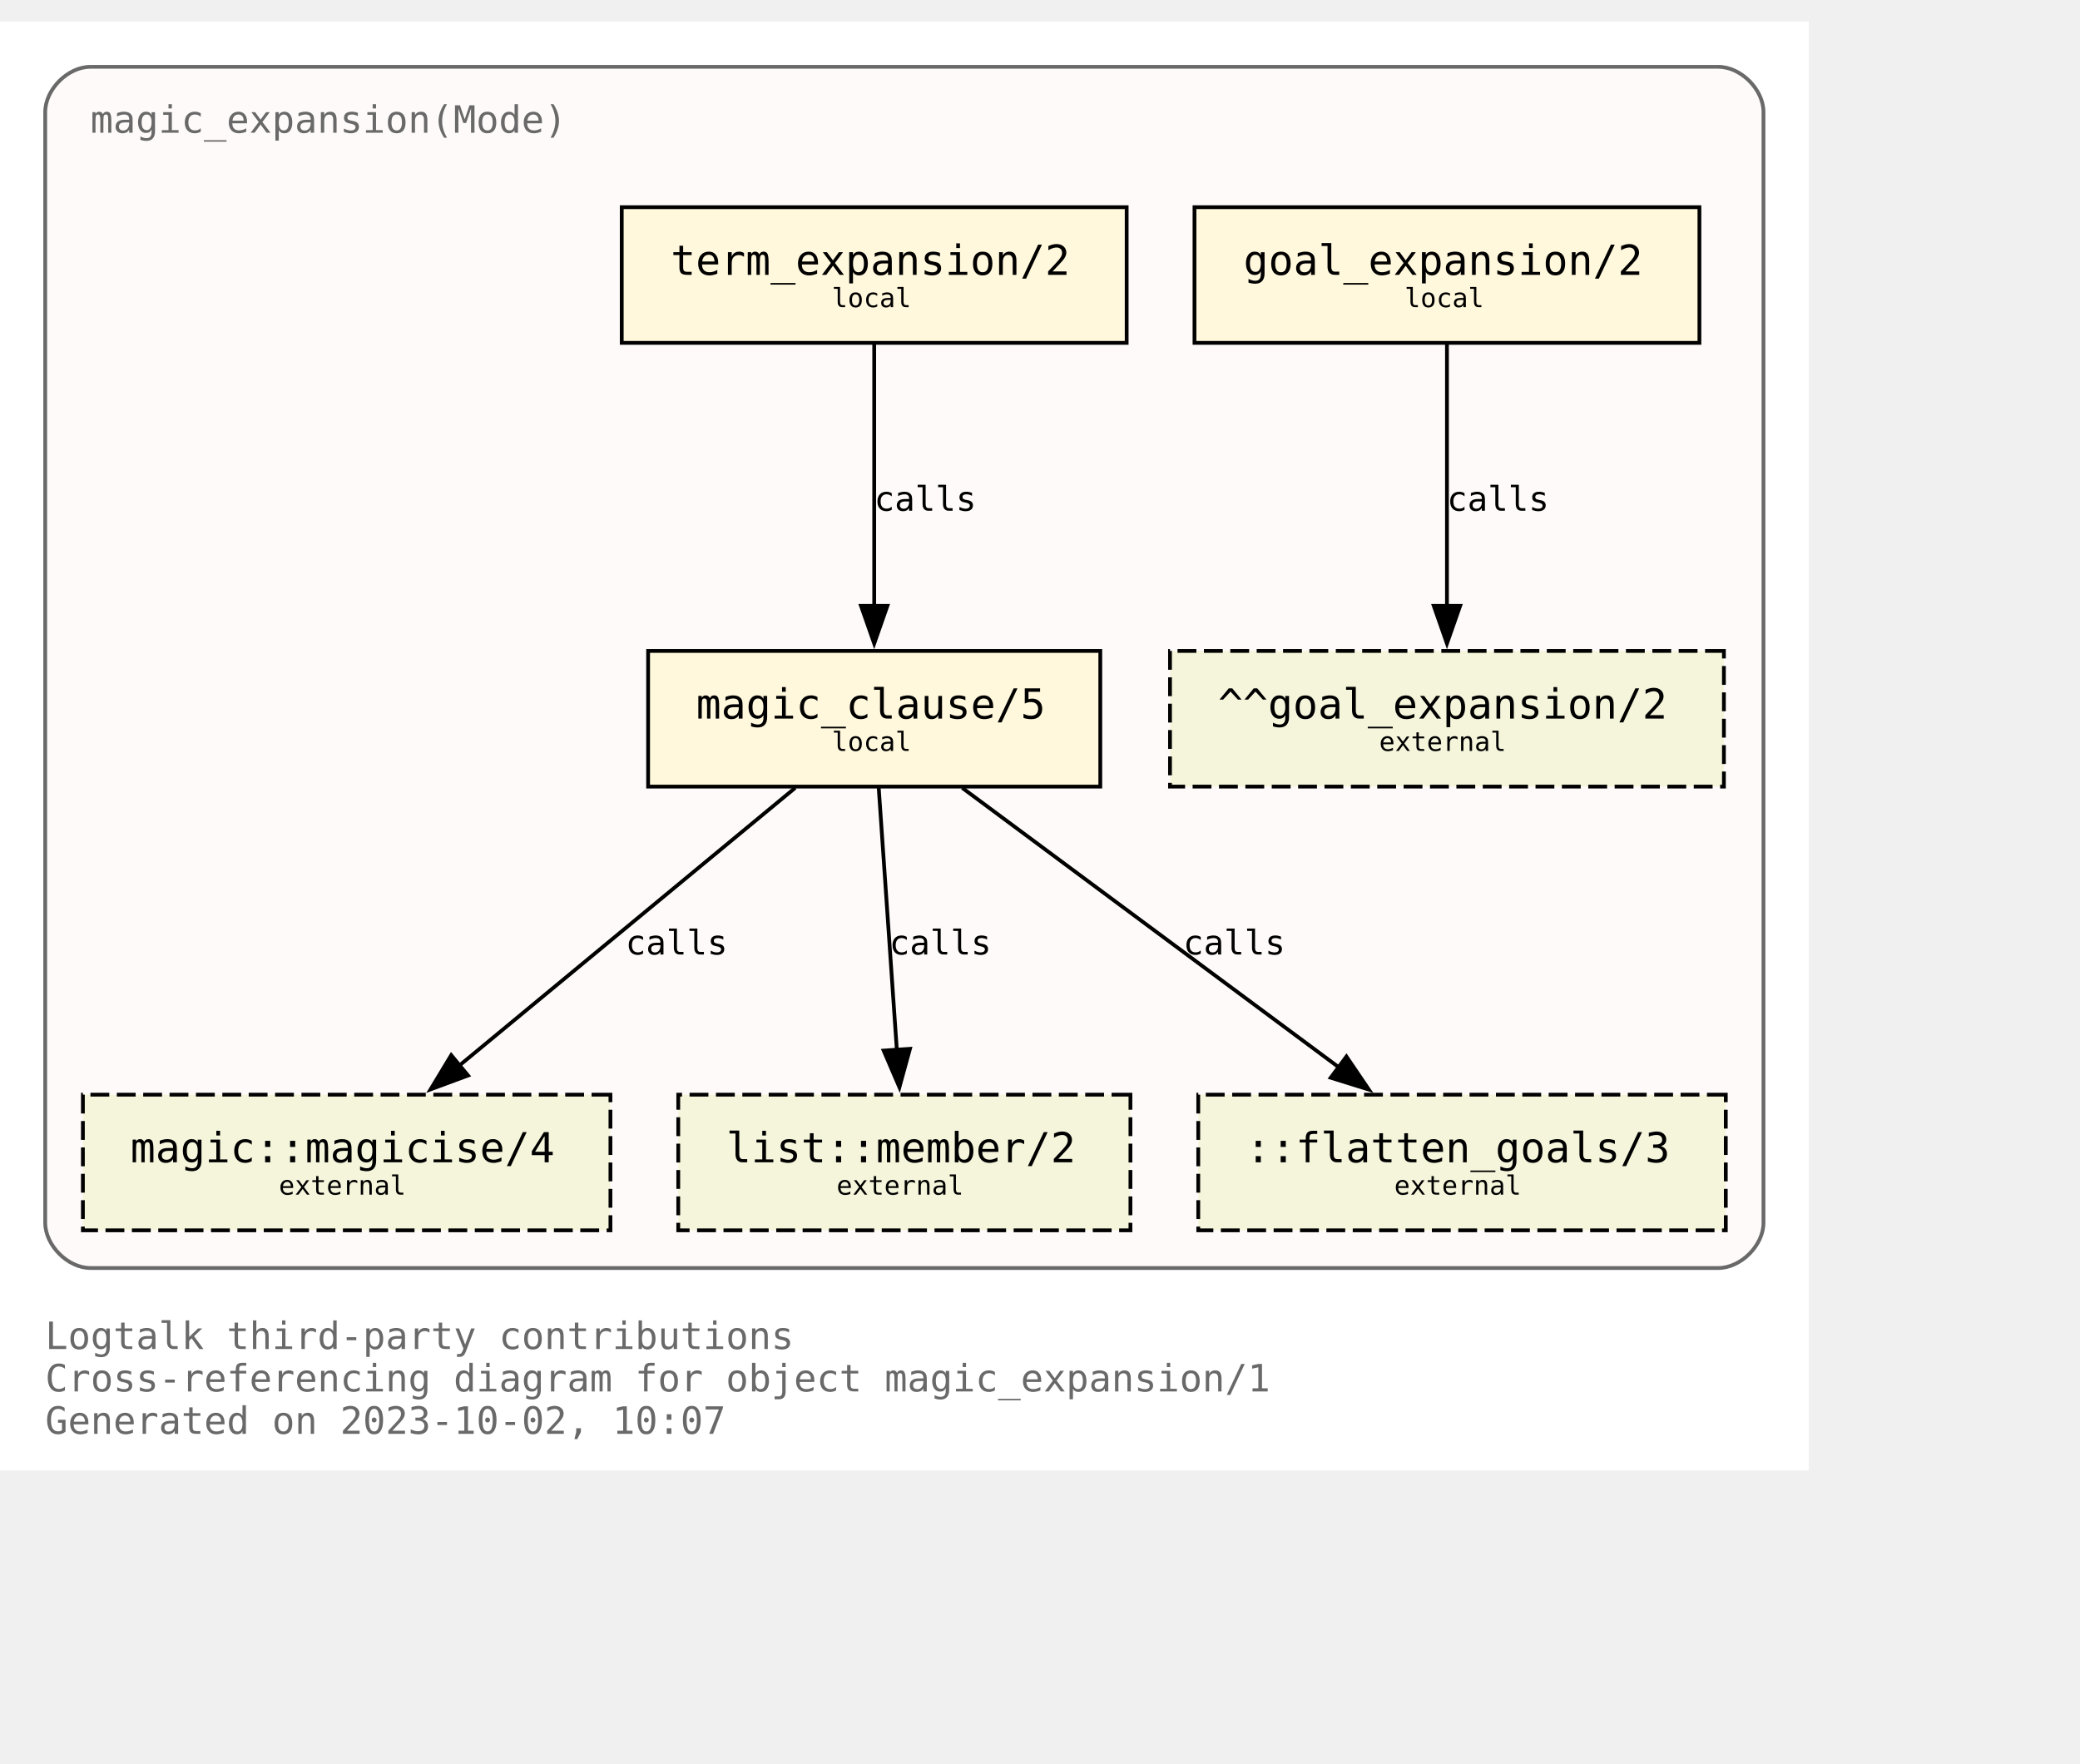
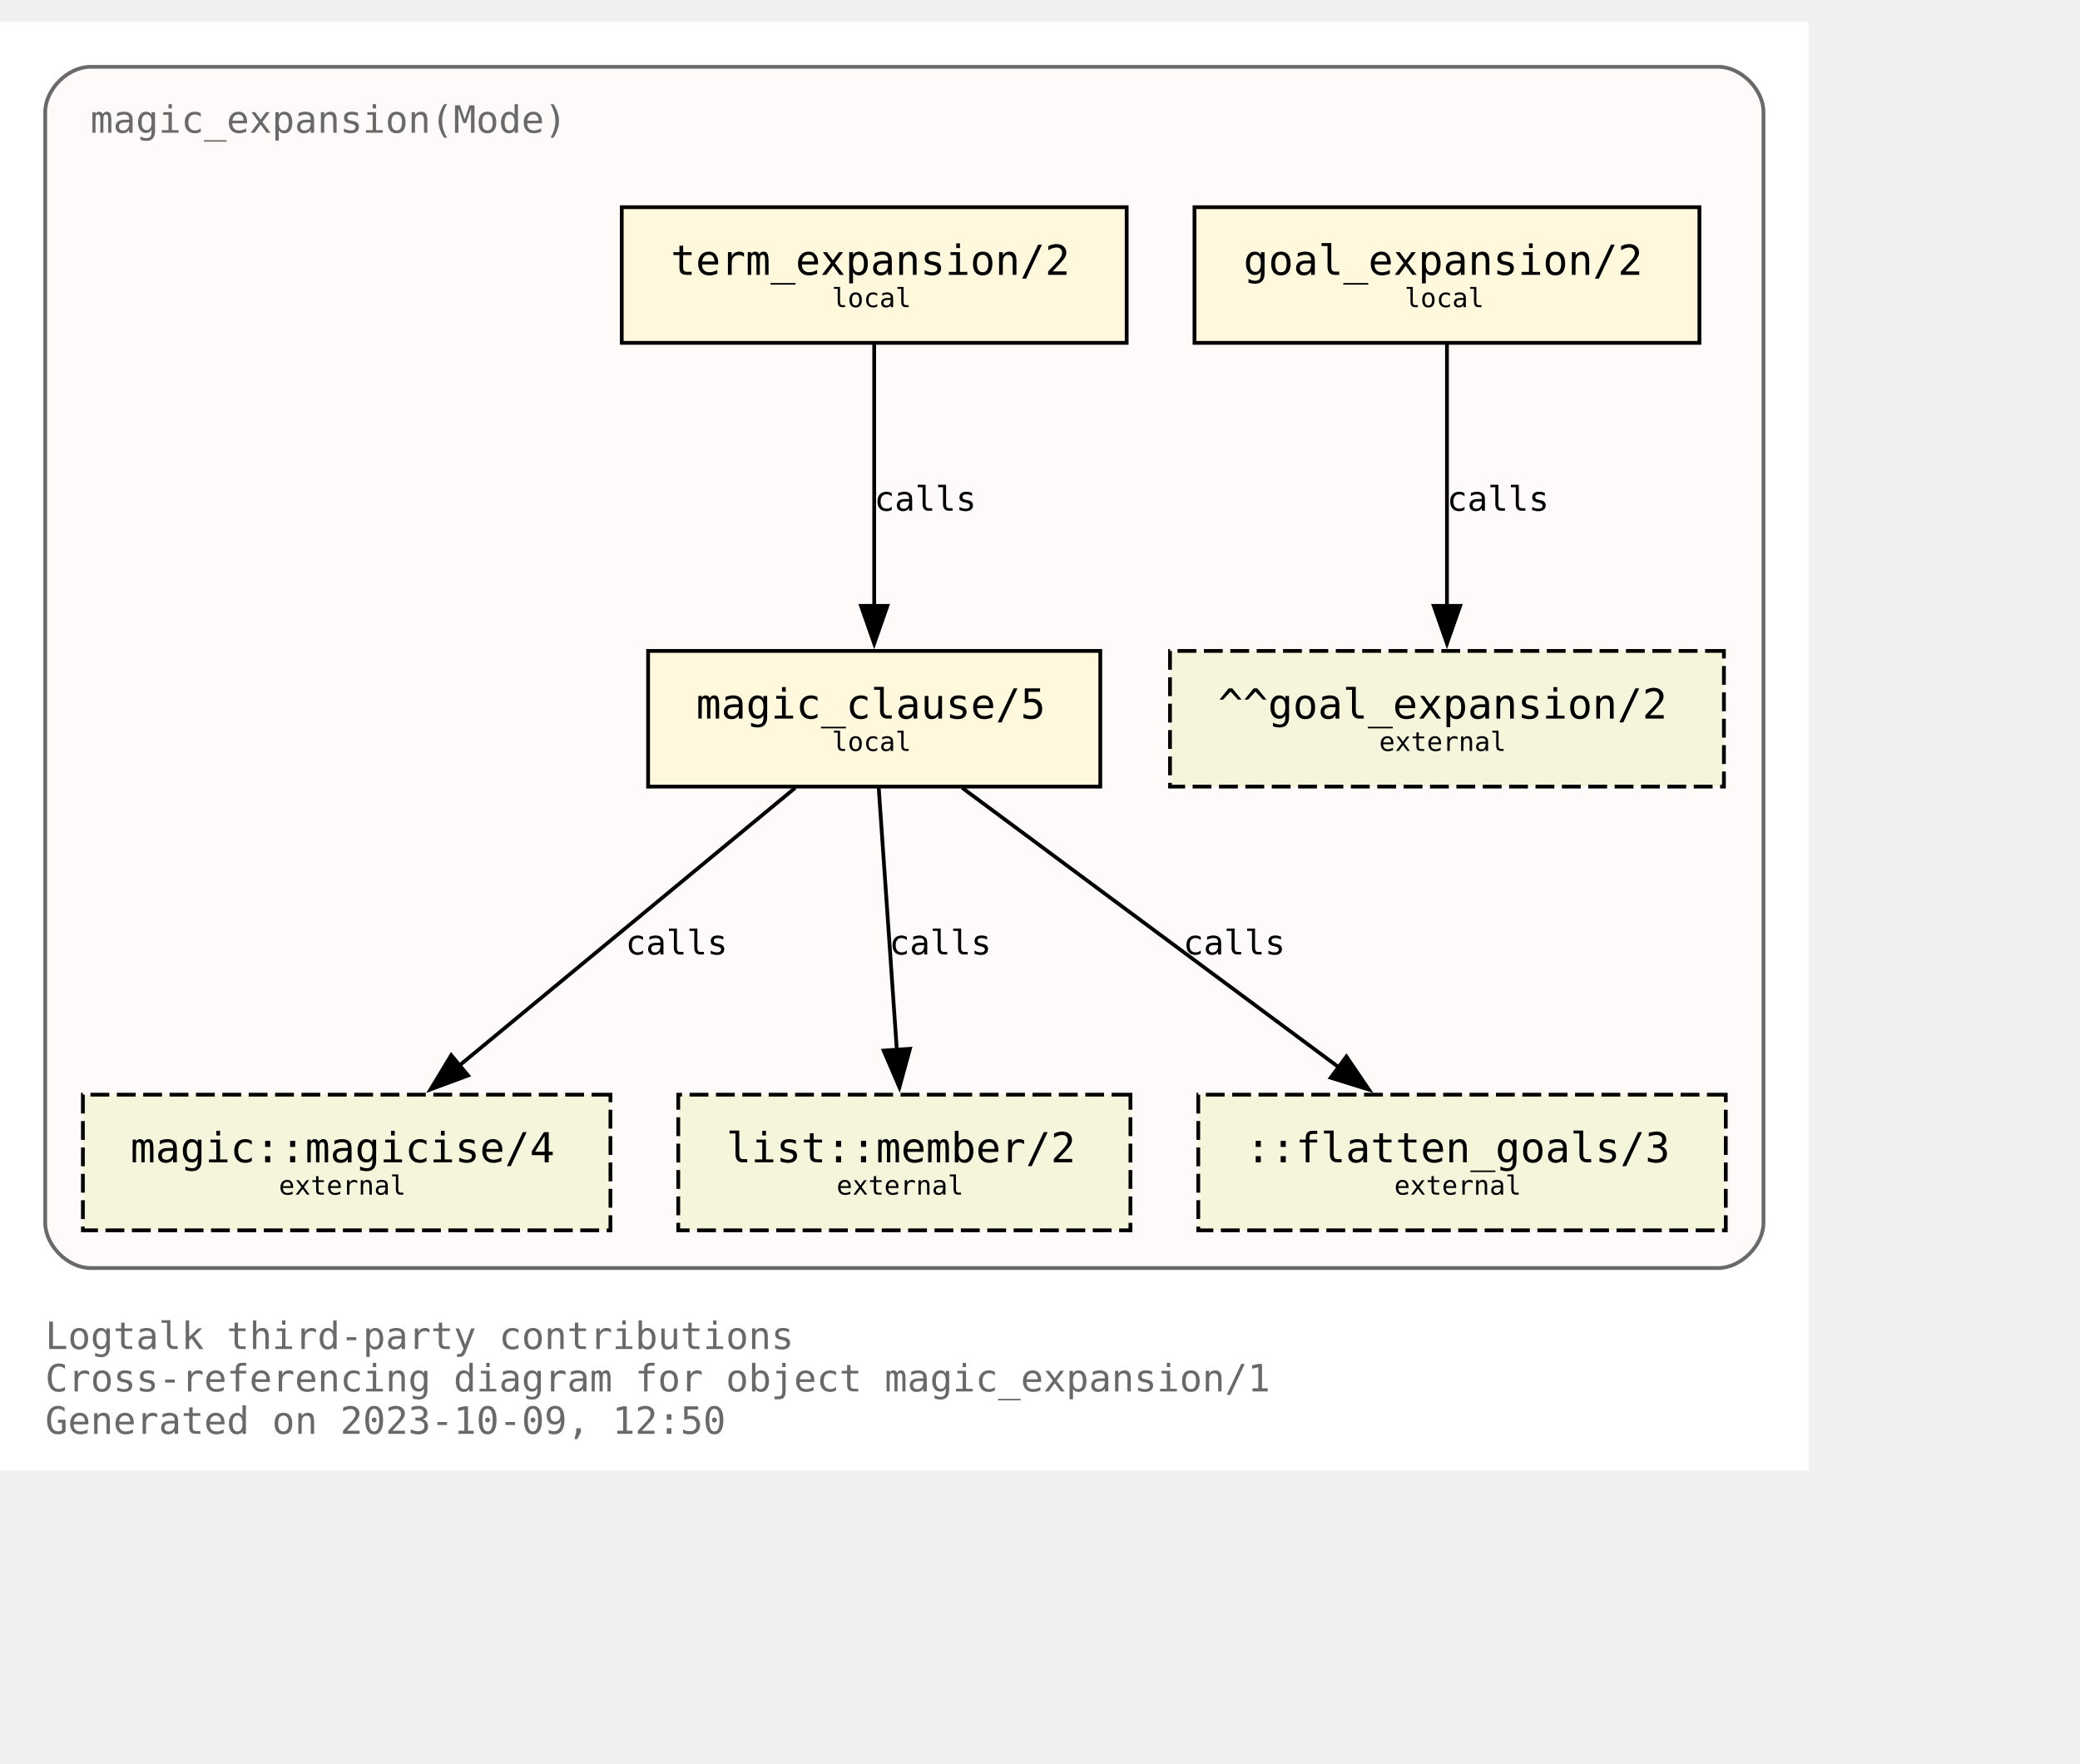
<svg xmlns="http://www.w3.org/2000/svg" xmlns:xlink="http://www.w3.org/1999/xlink" width="624pt" height="529pt" viewBox="72.00 72.00 552.00 456.50">
  <g id="graph0" class="graph" transform="scale(1 1) rotate(0) translate(76 452.5)">
    <polygon fill="white" stroke="none" points="-4,4 -4,-380.5 476,-380.5 476,4 -4,4" />
    <text text-anchor="start" x="8" y="-28.25" font-family="Monospace" font-size="10.00" fill="dimgray">Logtalk third-party contributions</text>
    <text text-anchor="start" x="8" y="-17" font-family="Monospace" font-size="10.00" fill="dimgray">Cross-referencing diagram for object magic_expansion/1</text>
-     <text text-anchor="start" x="8" y="-5.75" font-family="Monospace" font-size="10.00" fill="dimgray">Generated on 2023-10-02, 10:07</text>
+     <text text-anchor="start" x="8" y="-5.75" font-family="Monospace" font-size="10.00" fill="dimgray">Generated on 2023-10-09, 12:50</text>
    <g id="clust1" class="cluster">
      <g id="a_clust1">
        <a xlink:title="magic_expansion(Mode)">
          <path fill="snow" stroke="dimgray" d="M20,-49.75C20,-49.75 452,-49.75 452,-49.75 458,-49.75 464,-55.75 464,-61.75 464,-61.75 464,-356.5 464,-356.5 464,-362.5 458,-368.5 452,-368.5 452,-368.5 20,-368.5 20,-368.5 14,-368.5 8,-362.5 8,-356.5 8,-356.5 8,-61.75 8,-61.75 8,-55.75 14,-49.75 20,-49.75" />
          <g id="a_clust1_0">
-             <a xlink:href="https://github.com/LogtalkDotOrg/logtalk3/tree/d93883c5a8b014af09bd0e11439eaff30e1c1a5c/contributions/verdi_neruda/magic_expansion.lgt" xlink:title="https://github.com/LogtalkDotOrg/logtalk3/tree/d93883c5a8b014af09bd0e11439eaff30e1c1a5c/contributions/verdi_neruda/magic_expansion.lgt">
+             <a xlink:href="https://github.com/LogtalkDotOrg/logtalk3/tree/3c4f747f8d9e43c701bd84271596cc2b326810ed/contributions/verdi_neruda/magic_expansion.lgt" xlink:title="https://github.com/LogtalkDotOrg/logtalk3/tree/3c4f747f8d9e43c701bd84271596cc2b326810ed/contributions/verdi_neruda/magic_expansion.lgt">
              <text text-anchor="start" x="20" y="-351" font-family="Monospace" font-size="10.00" fill="dimgray">magic_expansion(Mode)</text>
            </a>
          </g>
        </a>
      </g>
    </g>
    <g id="node1" class="node">
      <g id="a_node1">
-         <a xlink:href="https://github.com/LogtalkDotOrg/logtalk3/tree/d93883c5a8b014af09bd0e11439eaff30e1c1a5c/contributions/verdi_neruda/magic_expansion.lgt#L52" xlink:title="https://github.com/LogtalkDotOrg/logtalk3/tree/d93883c5a8b014af09bd0e11439eaff30e1c1a5c/contributions/verdi_neruda/magic_expansion.lgt#L52">
+         <a xlink:href="https://github.com/LogtalkDotOrg/logtalk3/tree/3c4f747f8d9e43c701bd84271596cc2b326810ed/contributions/verdi_neruda/magic_expansion.lgt#L52" xlink:title="https://github.com/LogtalkDotOrg/logtalk3/tree/3c4f747f8d9e43c701bd84271596cc2b326810ed/contributions/verdi_neruda/magic_expansion.lgt#L52">
          <polygon fill="cornsilk" stroke="black" points="447,-331.25 313,-331.25 313,-295.25 447,-295.25 447,-331.25" />
          <text text-anchor="start" x="320.88" y="-314.07" font-family="Monospace" font-size="9.00"> </text>
          <text text-anchor="start" x="326" y="-313.3" font-family="Monospace" font-size="11.00">goal_expansion/2</text>
          <text text-anchor="start" x="433.88" y="-314.07" font-family="Monospace" font-size="9.00"> </text>
          <text text-anchor="start" x="320.88" y="-303.2" font-family="Monospace" font-size="9.00"> </text>
          <text text-anchor="start" x="368.75" y="-304.73" font-family="Monospace" font-size="7.00">local</text>
          <text text-anchor="start" x="433.88" y="-303.2" font-family="Monospace" font-size="9.00"> </text>
        </a>
      </g>
    </g>
    <g id="node7" class="node">
      <polygon fill="beige" stroke="black" stroke-dasharray="5,2" points="453.5,-213.5 306.5,-213.5 306.5,-177.5 453.5,-177.5 453.5,-213.5" />
      <text text-anchor="start" x="314.38" y="-196.32" font-family="Monospace" font-size="9.00"> </text>
      <text text-anchor="start" x="319.25" y="-195.55" font-family="Monospace" font-size="11.00">^^goal_expansion/2</text>
      <text text-anchor="start" x="440.38" y="-196.32" font-family="Monospace" font-size="9.00"> </text>
      <text text-anchor="start" x="314.38" y="-185.45" font-family="Monospace" font-size="9.00"> </text>
      <text text-anchor="start" x="362" y="-186.97" font-family="Monospace" font-size="7.00">external</text>
      <text text-anchor="start" x="440.38" y="-185.45" font-family="Monospace" font-size="9.00"> </text>
    </g>
    <g id="edge3" class="edge">
      <g id="a_edge3">
-         <a xlink:href="https://github.com/LogtalkDotOrg/logtalk3/tree/d93883c5a8b014af09bd0e11439eaff30e1c1a5c/contributions/verdi_neruda/magic_expansion.lgt#L52" xlink:title="calls">
+         <a xlink:href="https://github.com/LogtalkDotOrg/logtalk3/tree/3c4f747f8d9e43c701bd84271596cc2b326810ed/contributions/verdi_neruda/magic_expansion.lgt#L52" xlink:title="calls">
          <path fill="none" stroke="black" d="M380,-294.92C380,-276.51 380,-247.1 380,-225.21" />
          <polygon fill="black" stroke="black" points="383.5,-225.46 380,-215.46 376.5,-225.46 383.5,-225.46" />
        </a>
      </g>
      <g id="a_edge3-label">
-         <a xlink:href="https://github.com/LogtalkDotOrg/logtalk3/tree/d93883c5a8b014af09bd0e11439eaff30e1c1a5c/contributions/verdi_neruda/magic_expansion.lgt#L52" xlink:title="https://github.com/LogtalkDotOrg/logtalk3/tree/d93883c5a8b014af09bd0e11439eaff30e1c1a5c/contributions/verdi_neruda/magic_expansion.lgt#L52">
+         <a xlink:href="https://github.com/LogtalkDotOrg/logtalk3/tree/3c4f747f8d9e43c701bd84271596cc2b326810ed/contributions/verdi_neruda/magic_expansion.lgt#L52" xlink:title="https://github.com/LogtalkDotOrg/logtalk3/tree/3c4f747f8d9e43c701bd84271596cc2b326810ed/contributions/verdi_neruda/magic_expansion.lgt#L52">
          <text text-anchor="start" x="380" y="-250.7" font-family="Monospace" font-size="9.00">calls</text>
        </a>
      </g>
    </g>
    <g id="node2" class="node">
      <g id="a_node2">
-         <a xlink:href="https://github.com/LogtalkDotOrg/logtalk3/tree/d93883c5a8b014af09bd0e11439eaff30e1c1a5c/contributions/verdi_neruda/magic_expansion.lgt#L55" xlink:title="https://github.com/LogtalkDotOrg/logtalk3/tree/d93883c5a8b014af09bd0e11439eaff30e1c1a5c/contributions/verdi_neruda/magic_expansion.lgt#L55">
+         <a xlink:href="https://github.com/LogtalkDotOrg/logtalk3/tree/3c4f747f8d9e43c701bd84271596cc2b326810ed/contributions/verdi_neruda/magic_expansion.lgt#L55" xlink:title="https://github.com/LogtalkDotOrg/logtalk3/tree/3c4f747f8d9e43c701bd84271596cc2b326810ed/contributions/verdi_neruda/magic_expansion.lgt#L55">
          <polygon fill="cornsilk" stroke="black" points="295,-331.25 161,-331.25 161,-295.25 295,-295.25 295,-331.25" />
          <text text-anchor="start" x="168.88" y="-314.07" font-family="Monospace" font-size="9.00"> </text>
          <text text-anchor="start" x="174" y="-313.3" font-family="Monospace" font-size="11.00">term_expansion/2</text>
          <text text-anchor="start" x="281.88" y="-314.07" font-family="Monospace" font-size="9.00"> </text>
          <text text-anchor="start" x="168.88" y="-303.2" font-family="Monospace" font-size="9.00"> </text>
          <text text-anchor="start" x="216.75" y="-304.73" font-family="Monospace" font-size="7.00">local</text>
          <text text-anchor="start" x="281.88" y="-303.2" font-family="Monospace" font-size="9.00"> </text>
        </a>
      </g>
    </g>
    <g id="node3" class="node">
      <g id="a_node3">
-         <a xlink:href="https://github.com/LogtalkDotOrg/logtalk3/tree/d93883c5a8b014af09bd0e11439eaff30e1c1a5c/contributions/verdi_neruda/magic_expansion.lgt#L62" xlink:title="https://github.com/LogtalkDotOrg/logtalk3/tree/d93883c5a8b014af09bd0e11439eaff30e1c1a5c/contributions/verdi_neruda/magic_expansion.lgt#L62">
+         <a xlink:href="https://github.com/LogtalkDotOrg/logtalk3/tree/3c4f747f8d9e43c701bd84271596cc2b326810ed/contributions/verdi_neruda/magic_expansion.lgt#L62" xlink:title="https://github.com/LogtalkDotOrg/logtalk3/tree/3c4f747f8d9e43c701bd84271596cc2b326810ed/contributions/verdi_neruda/magic_expansion.lgt#L62">
          <polygon fill="cornsilk" stroke="black" points="288,-213.5 168,-213.5 168,-177.5 288,-177.5 288,-213.5" />
          <text text-anchor="start" x="175.88" y="-196.32" font-family="Monospace" font-size="9.00"> </text>
          <text text-anchor="start" x="180.75" y="-195.55" font-family="Monospace" font-size="11.00">magic_clause/5</text>
          <text text-anchor="start" x="274.88" y="-196.32" font-family="Monospace" font-size="9.00"> </text>
          <text text-anchor="start" x="175.88" y="-185.45" font-family="Monospace" font-size="9.00"> </text>
          <text text-anchor="start" x="216.75" y="-186.97" font-family="Monospace" font-size="7.00">local</text>
          <text text-anchor="start" x="274.88" y="-185.45" font-family="Monospace" font-size="9.00"> </text>
        </a>
      </g>
    </g>
    <g id="edge1" class="edge">
      <g id="a_edge1">
-         <a xlink:href="https://github.com/LogtalkDotOrg/logtalk3/tree/d93883c5a8b014af09bd0e11439eaff30e1c1a5c/contributions/verdi_neruda/magic_expansion.lgt#L55" xlink:title="calls">
+         <a xlink:href="https://github.com/LogtalkDotOrg/logtalk3/tree/3c4f747f8d9e43c701bd84271596cc2b326810ed/contributions/verdi_neruda/magic_expansion.lgt#L55" xlink:title="calls">
          <path fill="none" stroke="black" d="M228,-294.92C228,-276.51 228,-247.1 228,-225.21" />
          <polygon fill="black" stroke="black" points="231.5,-225.46 228,-215.46 224.5,-225.46 231.5,-225.46" />
        </a>
      </g>
      <g id="a_edge1-label">
-         <a xlink:href="https://github.com/LogtalkDotOrg/logtalk3/tree/d93883c5a8b014af09bd0e11439eaff30e1c1a5c/contributions/verdi_neruda/magic_expansion.lgt#L55" xlink:title="https://github.com/LogtalkDotOrg/logtalk3/tree/d93883c5a8b014af09bd0e11439eaff30e1c1a5c/contributions/verdi_neruda/magic_expansion.lgt#L55">
+         <a xlink:href="https://github.com/LogtalkDotOrg/logtalk3/tree/3c4f747f8d9e43c701bd84271596cc2b326810ed/contributions/verdi_neruda/magic_expansion.lgt#L55" xlink:title="https://github.com/LogtalkDotOrg/logtalk3/tree/3c4f747f8d9e43c701bd84271596cc2b326810ed/contributions/verdi_neruda/magic_expansion.lgt#L55">
          <text text-anchor="start" x="228" y="-250.7" font-family="Monospace" font-size="9.00">calls</text>
        </a>
      </g>
    </g>
    <g id="node4" class="node">
      <g id="a_node4">
        <a xlink:href="https://logtalk.org/library/magic_0.html#magicise/4" xlink:title="https://logtalk.org/library/magic_0.html#magicise/4">
          <polygon fill="beige" stroke="black" stroke-dasharray="5,2" points="158,-95.75 18,-95.75 18,-59.75 158,-59.75 158,-95.75" />
          <text text-anchor="start" x="25.88" y="-78.58" font-family="Monospace" font-size="9.00"> </text>
          <text text-anchor="start" x="30.62" y="-77.8" font-family="Monospace" font-size="11.00">magic::magicise/4</text>
          <text text-anchor="start" x="144.88" y="-78.58" font-family="Monospace" font-size="9.00"> </text>
          <text text-anchor="start" x="25.88" y="-67.7" font-family="Monospace" font-size="9.00"> </text>
          <text text-anchor="start" x="70" y="-69.22" font-family="Monospace" font-size="7.00">external</text>
          <text text-anchor="start" x="144.88" y="-67.7" font-family="Monospace" font-size="9.00"> </text>
        </a>
      </g>
    </g>
    <g id="edge4" class="edge">
      <g id="a_edge4">
-         <a xlink:href="https://github.com/LogtalkDotOrg/logtalk3/tree/d93883c5a8b014af09bd0e11439eaff30e1c1a5c/contributions/verdi_neruda/magic_expansion.lgt#L62" xlink:title="calls">
+         <a xlink:href="https://github.com/LogtalkDotOrg/logtalk3/tree/3c4f747f8d9e43c701bd84271596cc2b326810ed/contributions/verdi_neruda/magic_expansion.lgt#L62" xlink:title="calls">
          <path fill="none" stroke="black" d="M207.04,-177.17C183.33,-157.57 144.53,-125.49 117.7,-103.31" />
          <polygon fill="black" stroke="black" points="120.21,-100.84 110.27,-97.16 115.75,-106.23 120.21,-100.84" />
        </a>
      </g>
      <g id="a_edge4-label">
-         <a xlink:href="https://github.com/LogtalkDotOrg/logtalk3/tree/d93883c5a8b014af09bd0e11439eaff30e1c1a5c/contributions/verdi_neruda/magic_expansion.lgt#L62" xlink:title="https://github.com/LogtalkDotOrg/logtalk3/tree/d93883c5a8b014af09bd0e11439eaff30e1c1a5c/contributions/verdi_neruda/magic_expansion.lgt#L62">
+         <a xlink:href="https://github.com/LogtalkDotOrg/logtalk3/tree/3c4f747f8d9e43c701bd84271596cc2b326810ed/contributions/verdi_neruda/magic_expansion.lgt#L62" xlink:title="https://github.com/LogtalkDotOrg/logtalk3/tree/3c4f747f8d9e43c701bd84271596cc2b326810ed/contributions/verdi_neruda/magic_expansion.lgt#L62">
          <text text-anchor="start" x="162" y="-132.95" font-family="Monospace" font-size="9.00">calls</text>
        </a>
      </g>
    </g>
    <g id="node5" class="node">
      <g id="a_node5">
        <a xlink:href="https://logtalk.org/library/listp_0.html#member/2" xlink:title="https://logtalk.org/library/listp_0.html#member/2">
          <polygon fill="beige" stroke="black" stroke-dasharray="5,2" points="296,-95.75 176,-95.75 176,-59.75 296,-59.75 296,-95.75" />
          <text text-anchor="start" x="183.88" y="-78.58" font-family="Monospace" font-size="9.00"> </text>
          <text text-anchor="start" x="188.75" y="-77.8" font-family="Monospace" font-size="11.00">list::member/2</text>
          <text text-anchor="start" x="282.88" y="-78.58" font-family="Monospace" font-size="9.00"> </text>
          <text text-anchor="start" x="183.88" y="-67.7" font-family="Monospace" font-size="9.00"> </text>
          <text text-anchor="start" x="218" y="-69.22" font-family="Monospace" font-size="7.00">external</text>
          <text text-anchor="start" x="282.88" y="-67.7" font-family="Monospace" font-size="9.00"> </text>
        </a>
      </g>
    </g>
    <g id="edge5" class="edge">
      <g id="a_edge5">
-         <a xlink:href="https://github.com/LogtalkDotOrg/logtalk3/tree/d93883c5a8b014af09bd0e11439eaff30e1c1a5c/contributions/verdi_neruda/magic_expansion.lgt#L62" xlink:title="calls">
+         <a xlink:href="https://github.com/LogtalkDotOrg/logtalk3/tree/3c4f747f8d9e43c701bd84271596cc2b326810ed/contributions/verdi_neruda/magic_expansion.lgt#L62" xlink:title="calls">
          <path fill="none" stroke="black" d="M229.2,-177.17C230.47,-158.76 232.5,-129.35 234.02,-107.46" />
          <polygon fill="black" stroke="black" points="237.49,-107.92 234.69,-97.71 230.51,-107.44 237.49,-107.92" />
        </a>
      </g>
      <g id="a_edge5-label">
-         <a xlink:href="https://github.com/LogtalkDotOrg/logtalk3/tree/d93883c5a8b014af09bd0e11439eaff30e1c1a5c/contributions/verdi_neruda/magic_expansion.lgt#L62" xlink:title="https://github.com/LogtalkDotOrg/logtalk3/tree/d93883c5a8b014af09bd0e11439eaff30e1c1a5c/contributions/verdi_neruda/magic_expansion.lgt#L62">
+         <a xlink:href="https://github.com/LogtalkDotOrg/logtalk3/tree/3c4f747f8d9e43c701bd84271596cc2b326810ed/contributions/verdi_neruda/magic_expansion.lgt#L62" xlink:title="https://github.com/LogtalkDotOrg/logtalk3/tree/3c4f747f8d9e43c701bd84271596cc2b326810ed/contributions/verdi_neruda/magic_expansion.lgt#L62">
          <text text-anchor="start" x="232" y="-132.95" font-family="Monospace" font-size="9.00">calls</text>
        </a>
      </g>
    </g>
    <g id="node6" class="node">
      <polygon fill="beige" stroke="black" stroke-dasharray="5,2" points="454,-95.75 314,-95.75 314,-59.75 454,-59.75 454,-95.75" />
      <text text-anchor="start" x="321.88" y="-78.58" font-family="Monospace" font-size="9.00"> </text>
      <text text-anchor="start" x="326.62" y="-77.8" font-family="Monospace" font-size="11.00">::flatten_goals/3</text>
      <text text-anchor="start" x="440.88" y="-78.58" font-family="Monospace" font-size="9.00"> </text>
      <text text-anchor="start" x="321.88" y="-67.7" font-family="Monospace" font-size="9.00"> </text>
      <text text-anchor="start" x="366" y="-69.22" font-family="Monospace" font-size="7.00">external</text>
      <text text-anchor="start" x="440.88" y="-67.7" font-family="Monospace" font-size="9.00"> </text>
    </g>
    <g id="edge2" class="edge">
      <g id="a_edge2">
-         <a xlink:href="https://github.com/LogtalkDotOrg/logtalk3/tree/d93883c5a8b014af09bd0e11439eaff30e1c1a5c/contributions/verdi_neruda/magic_expansion.lgt#L62" xlink:title="calls">
+         <a xlink:href="https://github.com/LogtalkDotOrg/logtalk3/tree/3c4f747f8d9e43c701bd84271596cc2b326810ed/contributions/verdi_neruda/magic_expansion.lgt#L62" xlink:title="calls">
          <path fill="none" stroke="black" d="M251.35,-177.17C277.89,-157.48 321.39,-125.21 351.29,-103.02" />
          <polygon fill="black" stroke="black" points="353.32,-105.87 359.27,-97.1 349.15,-100.25 353.32,-105.87" />
        </a>
      </g>
      <g id="a_edge2-label">
-         <a xlink:href="https://github.com/LogtalkDotOrg/logtalk3/tree/d93883c5a8b014af09bd0e11439eaff30e1c1a5c/contributions/verdi_neruda/magic_expansion.lgt#L62" xlink:title="https://github.com/LogtalkDotOrg/logtalk3/tree/d93883c5a8b014af09bd0e11439eaff30e1c1a5c/contributions/verdi_neruda/magic_expansion.lgt#L62">
+         <a xlink:href="https://github.com/LogtalkDotOrg/logtalk3/tree/3c4f747f8d9e43c701bd84271596cc2b326810ed/contributions/verdi_neruda/magic_expansion.lgt#L62" xlink:title="https://github.com/LogtalkDotOrg/logtalk3/tree/3c4f747f8d9e43c701bd84271596cc2b326810ed/contributions/verdi_neruda/magic_expansion.lgt#L62">
          <text text-anchor="start" x="310" y="-132.95" font-family="Monospace" font-size="9.00">calls</text>
        </a>
      </g>
    </g>
  </g>
</svg>
